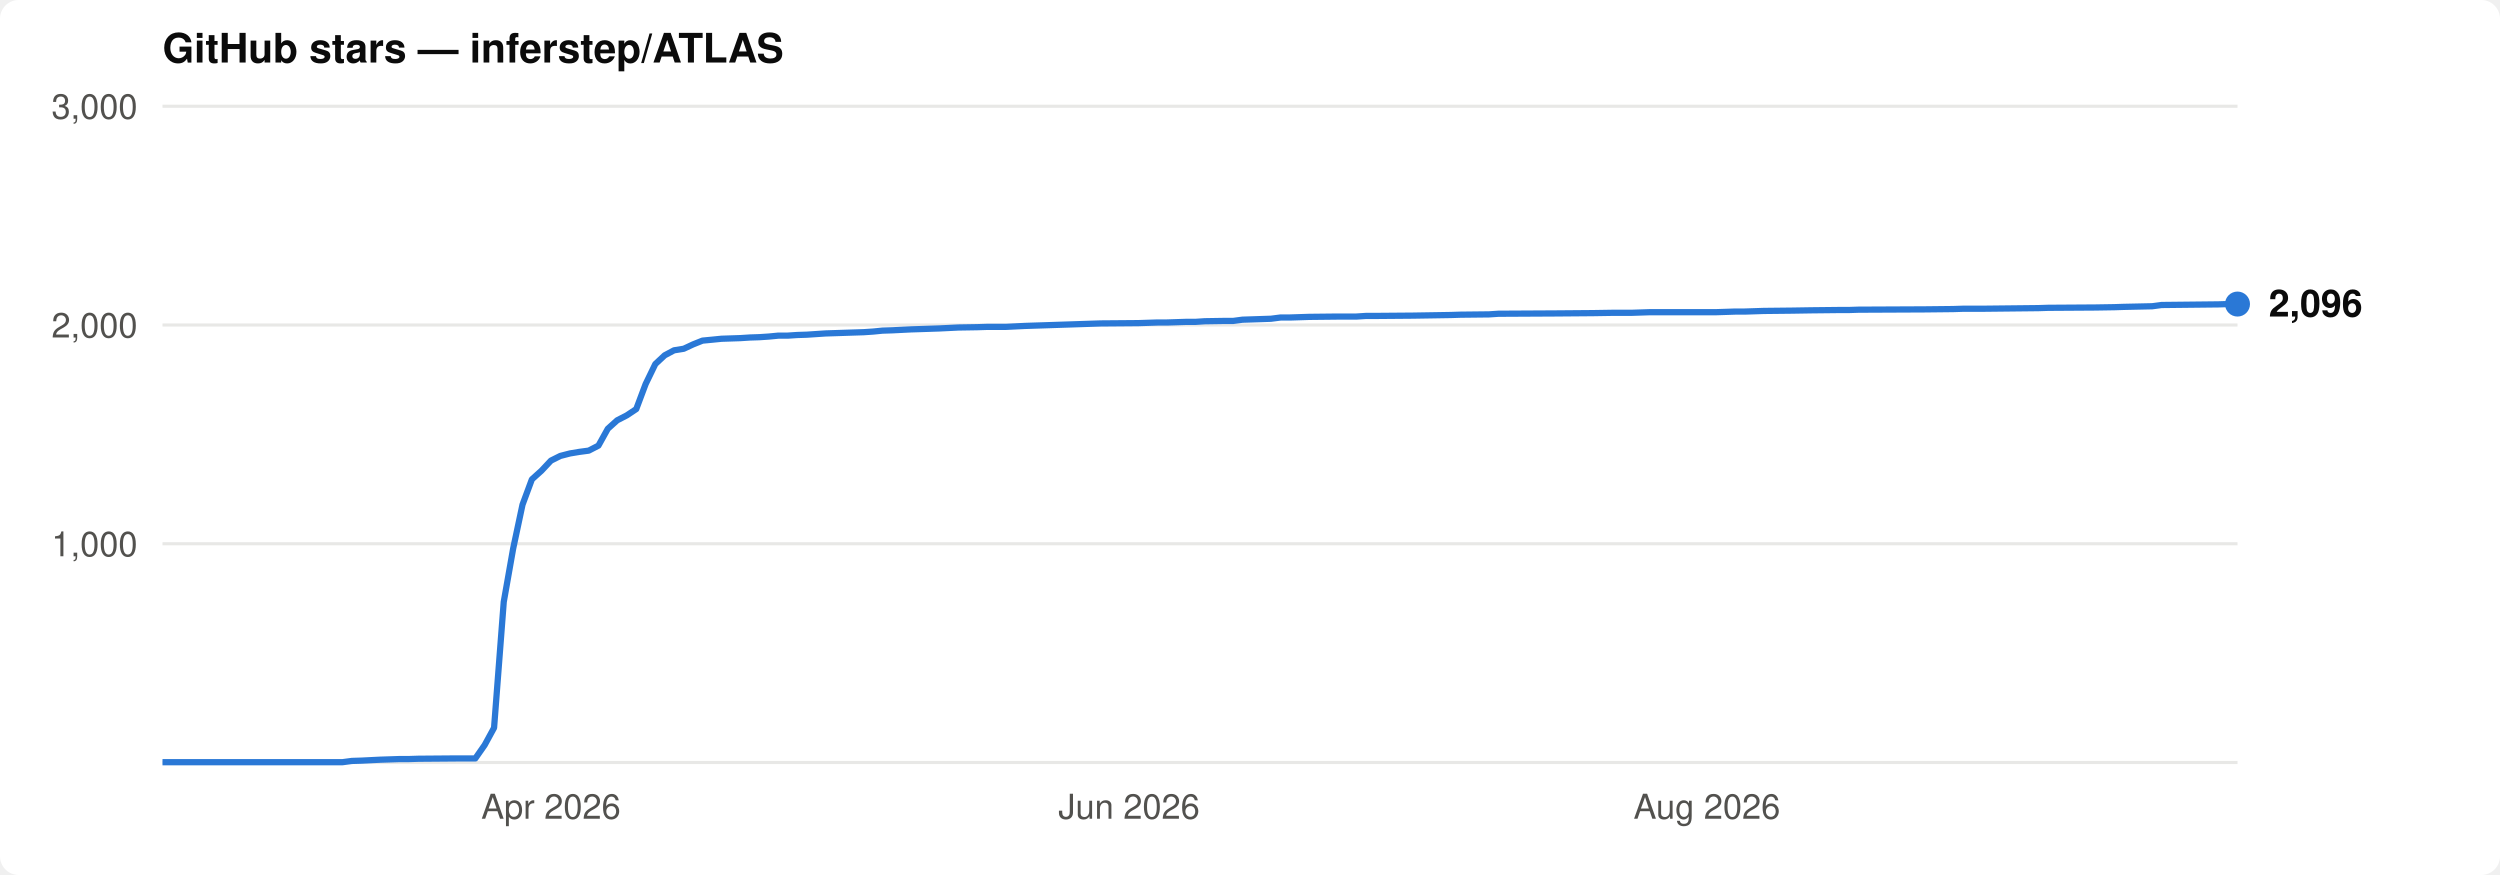
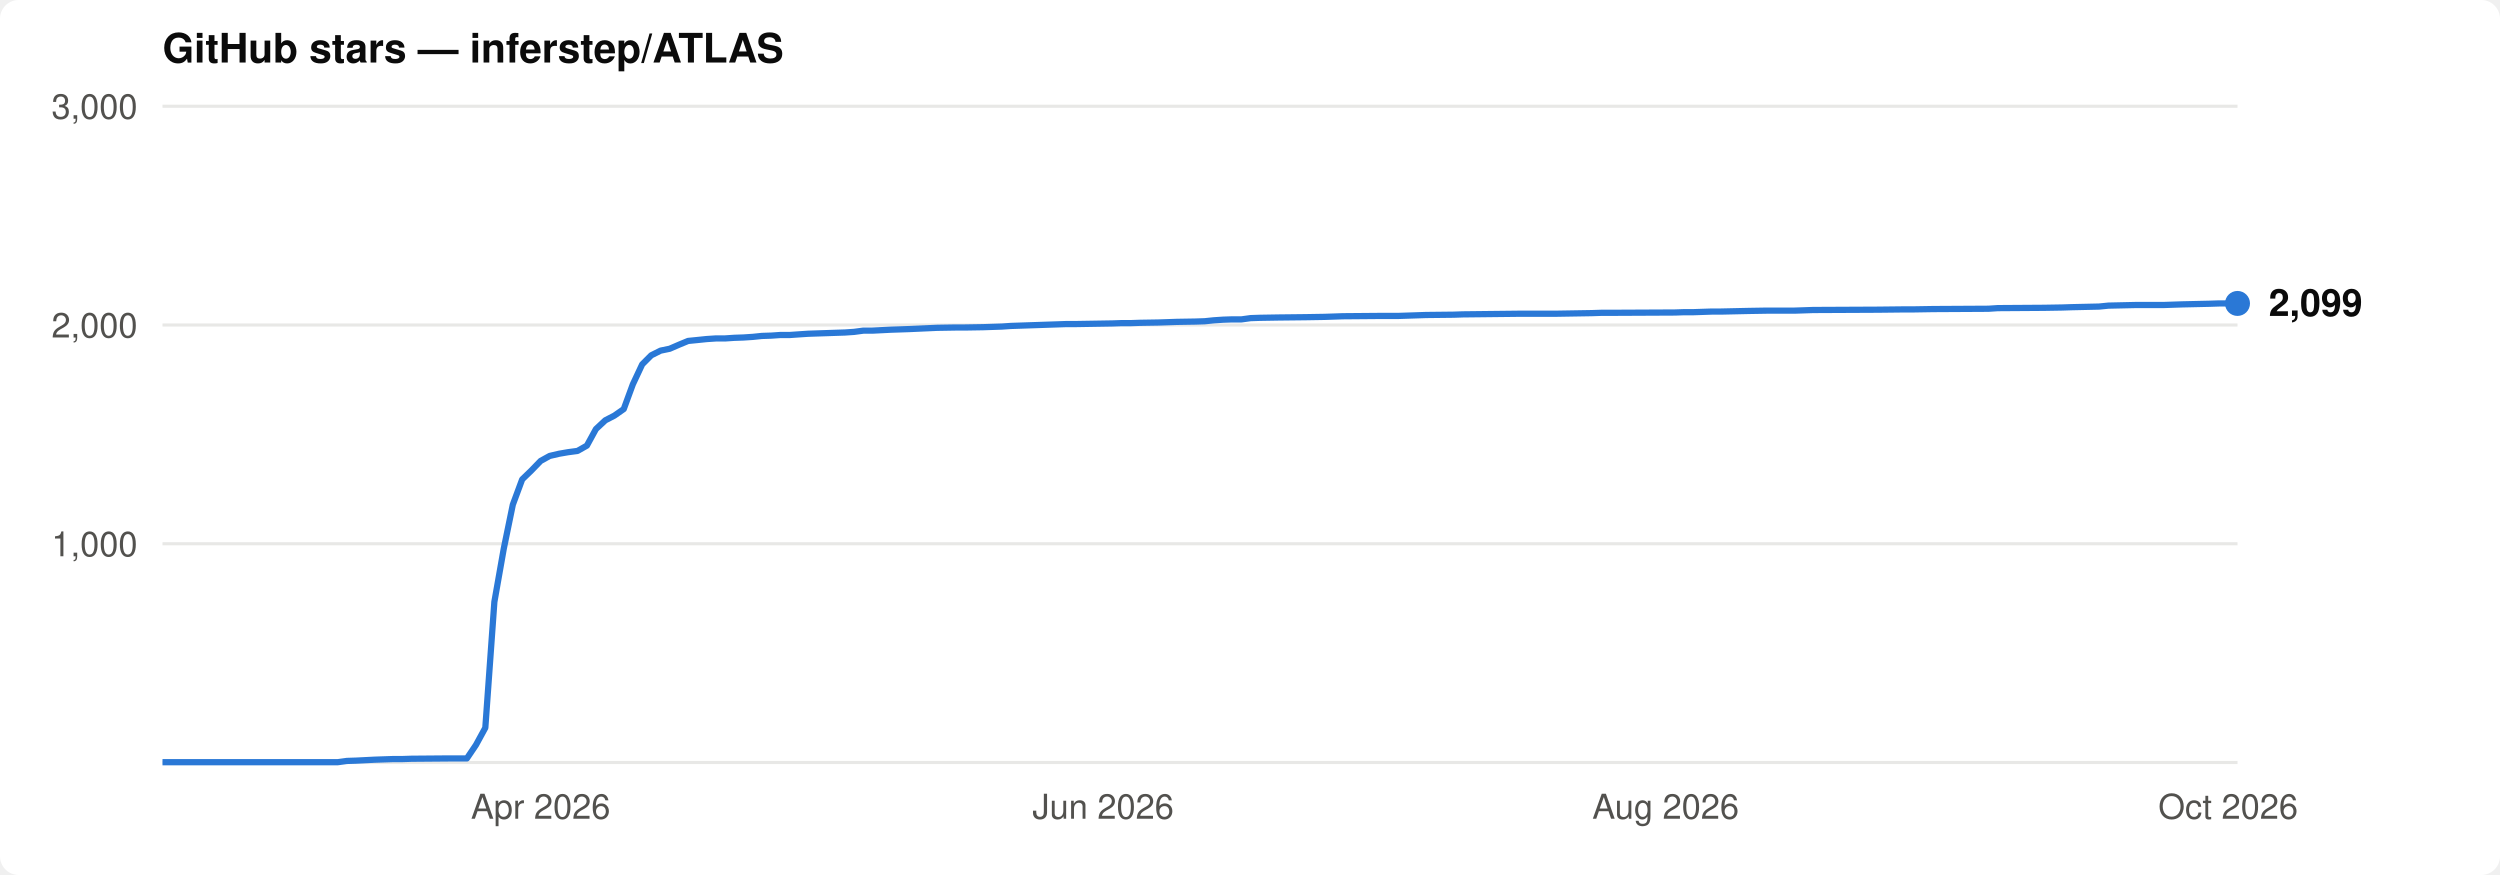
<svg xmlns="http://www.w3.org/2000/svg" viewBox="0 0 800 280" font-family="-apple-system,BlinkMacSystemFont,'Segoe UI',Helvetica,Arial,sans-serif">
  <rect width="800" height="280" rx="6" fill="#ffffff" />
  <text x="52" y="20" font-size="13" font-weight="600" fill="#0b0b0b">GitHub stars — inferstep/ATLAS</text>
  <line x1="52" y1="174.0" x2="716" y2="174.0" stroke="#e8e8e6" stroke-width="1" />
  <text x="44" y="178.0" font-size="11" text-anchor="end" fill="#52514e">1,000</text>
  <line x1="52" y1="104.0" x2="716" y2="104.0" stroke="#e8e8e6" stroke-width="1" />
  <text x="44" y="108.0" font-size="11" text-anchor="end" fill="#52514e">2,000</text>
  <line x1="52" y1="34.0" x2="716" y2="34.0" stroke="#e8e8e6" stroke-width="1" />
  <text x="44" y="38.0" font-size="11" text-anchor="end" fill="#52514e">3,000</text>
  <line x1="52" y1="244" x2="716" y2="244" stroke="#e8e8e6" stroke-width="1" />
-   <text x="176.3" y="262" font-size="11" text-anchor="middle" fill="#52514e">Apr 2026</text>
-   <text x="361.3" y="262" font-size="11" text-anchor="middle" fill="#52514e">Jun 2026</text>
-   <text x="546.2" y="262" font-size="11" text-anchor="middle" fill="#52514e">Aug 2026</text>
-   <path d="M52.0,243.9 L109.6,243.9 L112.6,243.5 L115.7,243.4 L121.7,243.1 L124.8,243.0 L127.8,242.9 L130.8,242.9 L133.9,242.8 L146.0,242.7 L152.1,242.7 L155.1,238.4 L158.1,232.9 L161.2,192.6 L164.2,175.6 L167.2,161.5 L170.2,153.4 L173.3,150.6 L176.3,147.4 L179.3,145.9 L182.4,145.1 L185.4,144.6 L188.4,144.2 L191.5,142.6 L194.5,137.2 L197.5,134.5 L200.6,132.9 L203.6,130.9 L206.6,122.9 L209.7,116.5 L212.7,113.7 L215.7,112.1 L218.8,111.6 L221.8,110.2 L224.8,109.0 L227.9,108.7 L230.9,108.4 L233.9,108.3 L236.9,108.2 L240.0,108.0 L243.0,107.9 L246.0,107.7 L249.1,107.4 L252.1,107.4 L255.1,107.2 L258.2,107.1 L261.2,106.9 L264.2,106.7 L267.3,106.6 L270.3,106.5 L273.3,106.4 L276.4,106.3 L279.4,106.1 L282.4,105.8 L285.5,105.7 L291.5,105.4 L294.6,105.3 L297.6,105.2 L300.6,105.1 L306.7,104.8 L312.7,104.7 L315.8,104.6 L321.8,104.6 L327.9,104.3 L330.9,104.2 L334.0,104.1 L337.0,104.0 L340.0,103.9 L343.1,103.8 L346.1,103.7 L349.1,103.6 L352.2,103.5 L364.3,103.4 L367.3,103.3 L370.4,103.2 L373.4,103.2 L379.5,103.0 L382.5,103.0 L385.5,102.8 L391.6,102.7 L394.6,102.7 L397.6,102.3 L400.7,102.2 L403.7,102.1 L406.7,102.0 L409.8,101.6 L412.8,101.6 L418.9,101.4 L428.0,101.3 L434.0,101.3 L437.1,101.1 L440.1,101.1 L452.2,101.0 L458.3,100.9 L464.3,100.8 L467.4,100.7 L476.5,100.6 L479.5,100.4 L497.7,100.3 L509.8,100.2 L515.9,100.1 L522.0,100.1 L525.0,100.0 L528.0,99.9 L549.2,99.9 L552.3,99.8 L555.3,99.7 L558.3,99.7 L561.4,99.6 L564.4,99.5 L573.5,99.4 L579.6,99.3 L588.7,99.2 L591.7,99.2 L594.7,99.1 L615.9,99.0 L625.0,98.9 L628.1,98.8 L634.1,98.8 L652.3,98.6 L655.4,98.5 L670.5,98.4 L676.6,98.3 L679.6,98.2 L688.7,98.0 L691.7,97.6 L700.8,97.5 L709.9,97.4 L713.0,97.3 L716.0,97.3" fill="none" stroke="#2a78d6" stroke-width="2" stroke-linejoin="round" />
-   <circle cx="716.0" cy="97.3" r="4" fill="#2a78d6" />
-   <text x="726.0" y="101.3" font-size="12" font-weight="600" fill="#0b0b0b">2,096</text>
+   <text x="173.0" y="262" font-size="11" text-anchor="middle" fill="#52514e">Apr 2026</text>
+   <text x="353.0" y="262" font-size="11" text-anchor="middle" fill="#52514e">Jun 2026</text>
+   <text x="533.0" y="262" font-size="11" text-anchor="middle" fill="#52514e">Aug 2026</text>
+   <text x="713.0" y="262" font-size="11" text-anchor="middle" fill="#52514e">Oct 2026</text>
+   <path d="M52.0,243.9 L108.1,243.9 L111.0,243.5 L114.0,243.4 L119.9,243.1 L122.8,243.0 L125.8,242.9 L128.7,242.9 L131.7,242.8 L143.5,242.7 L149.4,242.7 L152.3,238.4 L155.3,232.9 L158.2,192.6 L161.2,175.6 L164.1,161.5 L167.1,153.4 L170.0,150.6 L173.0,147.5 L175.9,145.9 L178.9,145.2 L181.8,144.7 L184.8,144.3 L187.8,142.6 L190.7,137.3 L193.7,134.5 L196.6,133.0 L199.6,130.9 L202.5,123.0 L205.5,116.6 L208.4,113.7 L211.4,112.2 L214.3,111.6 L217.3,110.3 L220.2,109.1 L223.2,108.8 L226.1,108.5 L229.1,108.3 L232.0,108.3 L235.0,108.1 L237.9,108.0 L240.9,107.8 L243.8,107.5 L246.8,107.4 L249.7,107.2 L252.7,107.2 L255.6,107.0 L258.6,106.8 L261.5,106.7 L264.5,106.6 L267.4,106.5 L270.4,106.4 L273.3,106.2 L276.3,105.8 L279.2,105.8 L285.1,105.5 L288.1,105.4 L291.0,105.3 L299.9,104.9 L305.8,104.8 L308.7,104.8 L314.6,104.7 L320.6,104.5 L323.5,104.3 L326.5,104.2 L329.4,104.1 L332.4,104.0 L335.3,103.9 L338.3,103.8 L341.2,103.7 L344.2,103.7 L356.0,103.5 L358.9,103.4 L361.9,103.4 L364.8,103.3 L370.7,103.2 L373.7,103.1 L376.6,103.0 L382.5,102.9 L385.5,102.8 L388.4,102.5 L391.4,102.3 L394.3,102.2 L397.3,102.2 L400.2,101.8 L403.2,101.7 L409.1,101.6 L417.9,101.5 L423.8,101.4 L426.8,101.3 L429.7,101.2 L441.5,101.1 L447.4,101.1 L453.4,100.9 L456.3,100.8 L465.2,100.7 L468.1,100.6 L485.8,100.4 L497.6,100.4 L503.5,100.3 L509.4,100.2 L512.4,100.1 L515.3,100.1 L536.0,100.0 L538.9,99.9 L541.9,99.9 L544.8,99.8 L547.8,99.7 L550.7,99.7 L559.6,99.5 L565.5,99.4 L574.3,99.4 L577.3,99.3 L580.2,99.2 L600.9,99.1 L609.8,99.0 L612.7,99.0 L618.6,98.9 L636.3,98.8 L639.3,98.6 L654.0,98.5 L659.9,98.4 L662.9,98.3 L671.7,98.1 L674.7,97.8 L683.5,97.6 L692.4,97.6 L695.3,97.5 L698.3,97.4 L707.1,97.2 L710.1,97.1 L716.0,97.1" fill="none" stroke="#2a78d6" stroke-width="2" stroke-linejoin="round" />
+   <circle cx="716.0" cy="97.1" r="4" fill="#2a78d6" />
+   <text x="726.0" y="101.1" font-size="12" font-weight="600" fill="#0b0b0b">2,099</text>
</svg>
